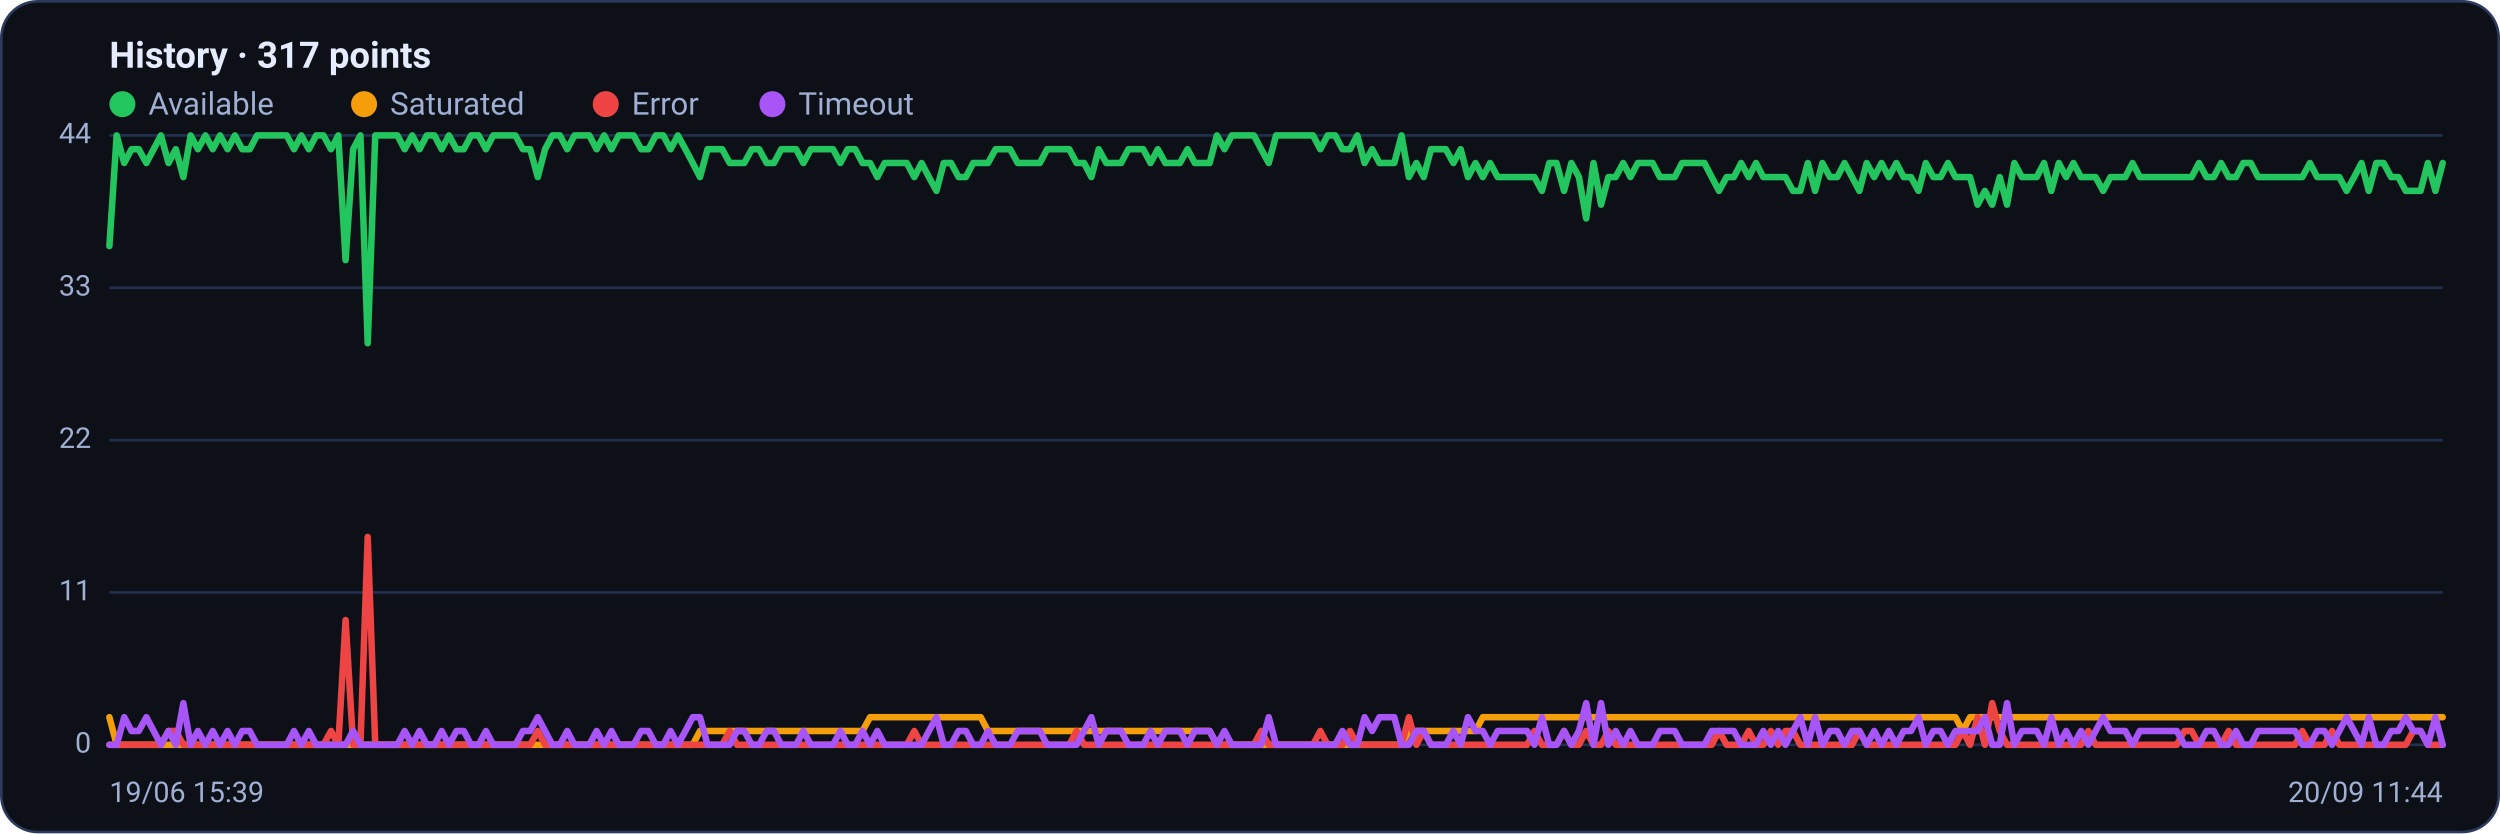
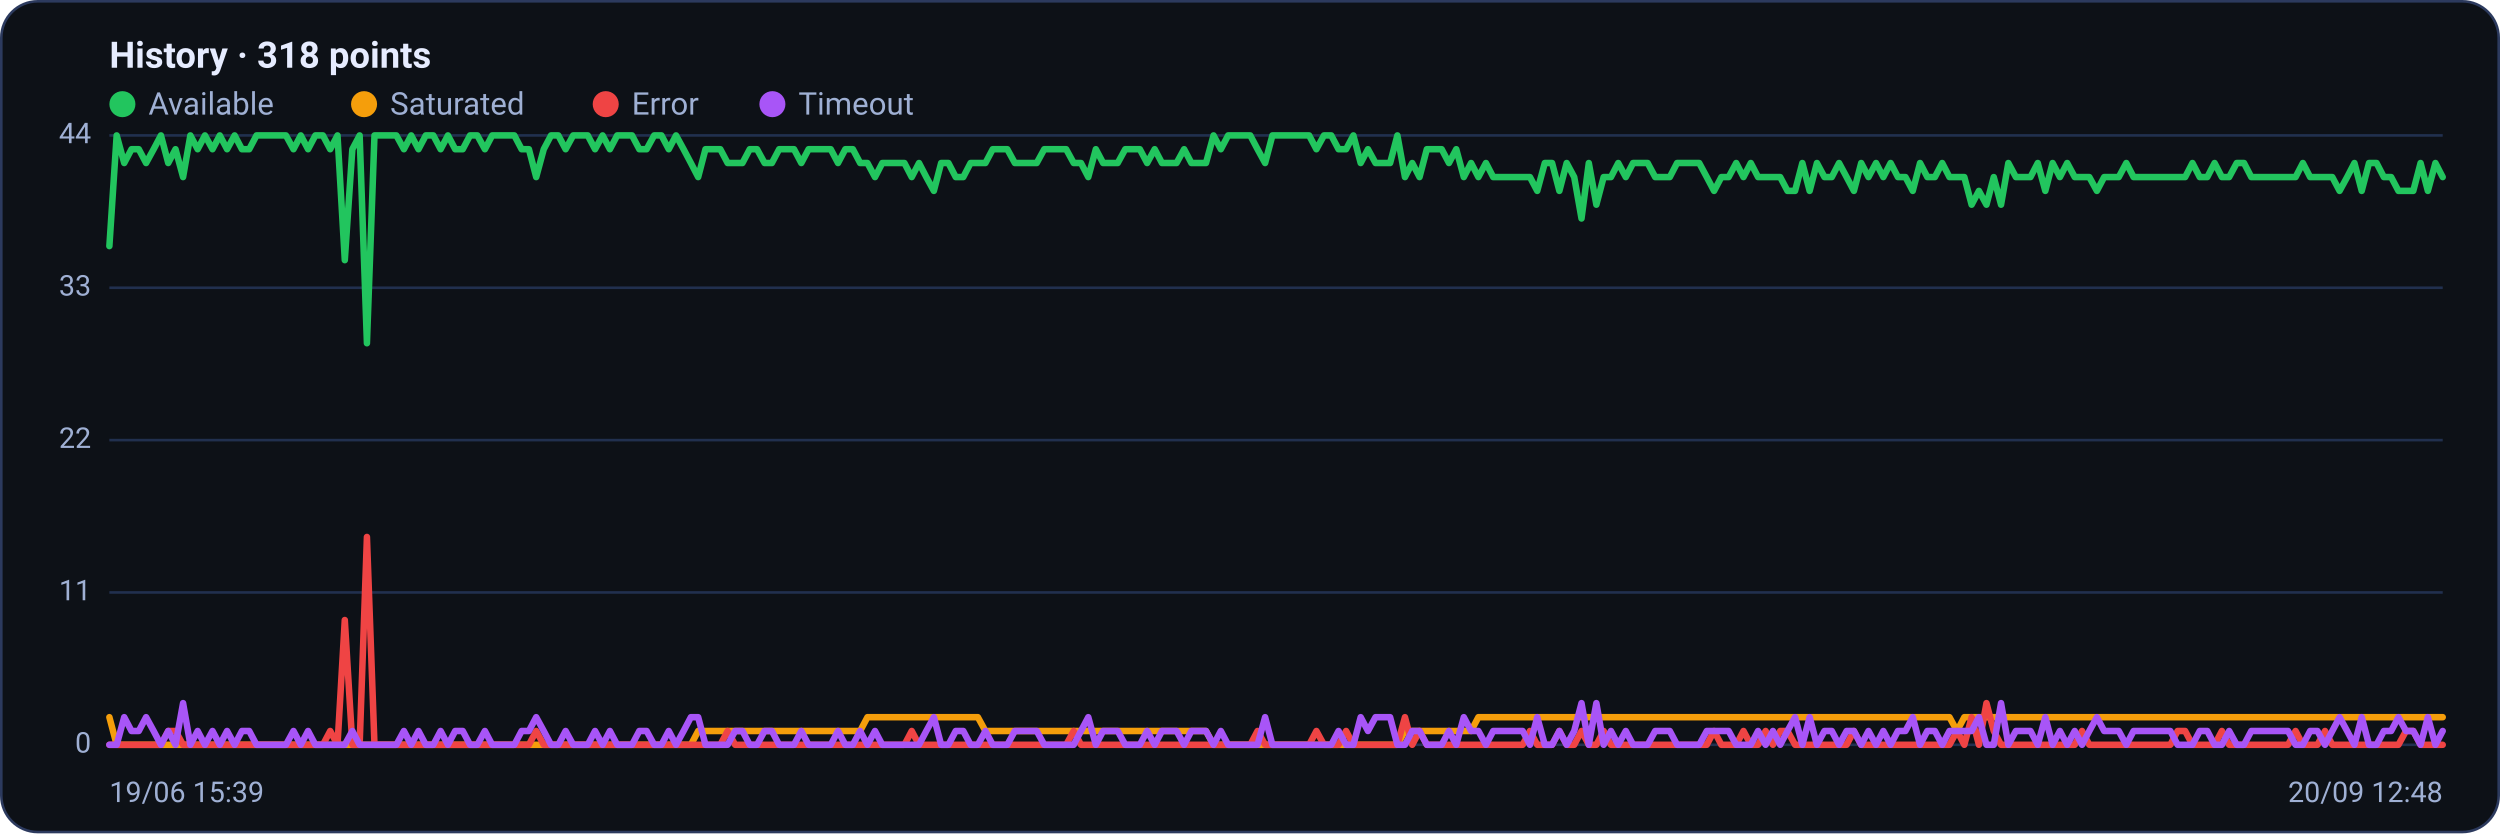
<svg xmlns="http://www.w3.org/2000/svg" viewBox="0 0 960 320" width="960" height="320" font-family="Segoe UI, system-ui, -apple-system, Roboto, Helvetica, Arial, sans-serif" role="img" aria-label="Availability history per region">
  <rect x="0.5" y="0.5" width="959" height="319" rx="14" fill="#0d1117" stroke="#2c3a5e" />
-   <text x="42" y="26" font-size="14" font-weight="600" fill="#e6ecff">History · 317 points</text>
+   <text x="42" y="26" font-size="14" font-weight="600" fill="#e6ecff">History · 318 points</text>
  <circle cx="47" cy="40" r="5" fill="#22c55e" />
  <text x="57" y="44" font-size="12" fill="#9fb0d4">Available</text>
  <circle cx="139.8" cy="40" r="5" fill="#f59e0b" />
  <text x="149.8" y="44" font-size="12" fill="#9fb0d4">Saturated</text>
  <circle cx="232.6" cy="40" r="5" fill="#ef4444" />
  <text x="242.6" y="44" font-size="12" fill="#9fb0d4">Error</text>
  <circle cx="296.6" cy="40" r="5" fill="#a855f7" />
  <text x="306.6" y="44" font-size="12" fill="#9fb0d4">Timeout</text>
  <line x1="42" y1="286.0" x2="938" y2="286.0" stroke="#21304f" stroke-width="1" />
  <text x="35" y="289.0" text-anchor="end" font-size="11" fill="#9fb0d4">0</text>
  <line x1="42" y1="227.5" x2="938" y2="227.5" stroke="#21304f" stroke-width="1" />
  <text x="35" y="230.5" text-anchor="end" font-size="11" fill="#9fb0d4">11</text>
  <line x1="42" y1="169.0" x2="938" y2="169.0" stroke="#21304f" stroke-width="1" />
  <text x="35" y="172.0" text-anchor="end" font-size="11" fill="#9fb0d4">22</text>
  <line x1="42" y1="110.5" x2="938" y2="110.5" stroke="#21304f" stroke-width="1" />
  <text x="35" y="113.5" text-anchor="end" font-size="11" fill="#9fb0d4">33</text>
  <line x1="42" y1="52.0" x2="938" y2="52.0" stroke="#21304f" stroke-width="1" />
  <text x="35" y="55.0" text-anchor="end" font-size="11" fill="#9fb0d4">44</text>
-   <polyline fill="none" stroke="#22c55e" stroke-width="2.5" stroke-linejoin="round" stroke-linecap="round" points="42.0,94.5 44.8,52.0 47.7,62.6 50.5,57.3 53.3,57.3 56.2,62.6 59.0,57.3 61.8,52.0 64.7,62.6 67.5,57.3 70.4,68.0 73.2,52.0 76.0,57.3 78.9,52.0 81.7,57.3 84.5,52.0 87.4,57.3 90.2,52.0 93.0,57.3 95.9,57.3 98.7,52.0 101.5,52.0 104.4,52.0 107.2,52.0 110.1,52.0 112.9,57.3 115.7,52.0 118.6,57.3 121.4,52.0 124.2,52.0 127.1,57.3 129.9,52.0 132.7,99.9 135.6,57.3 138.4,52.0 141.2,131.8 144.1,52.0 146.9,52.0 149.7,52.0 152.6,52.0 155.4,57.3 158.3,52.0 161.1,57.3 163.9,52.0 166.8,52.0 169.6,57.3 172.4,52.0 175.3,57.3 178.1,57.3 180.9,52.0 183.8,52.0 186.6,57.3 189.4,52.0 192.3,52.0 195.1,52.0 197.9,52.0 200.8,57.3 203.6,57.3 206.5,68.0 209.3,57.3 212.1,52.0 215.0,52.0 217.8,57.3 220.6,52.0 223.5,52.0 226.3,52.0 229.1,57.3 232.0,52.0 234.8,57.3 237.6,52.0 240.5,52.0 243.3,52.0 246.2,57.3 249.0,57.3 251.8,52.0 254.7,52.0 257.5,57.3 260.3,52.0 263.2,57.3 266.0,62.6 268.8,68.0 271.7,57.3 274.5,57.3 277.3,57.3 280.2,62.6 283.0,62.6 285.8,62.6 288.7,57.3 291.5,57.3 294.4,62.6 297.2,62.6 300.0,57.3 302.9,57.3 305.7,57.3 308.5,62.6 311.4,57.3 314.2,57.3 317.0,57.3 319.9,57.3 322.7,62.6 325.5,57.3 328.4,57.3 331.2,62.6 334.1,62.6 336.9,68.0 339.7,62.6 342.6,62.6 345.4,62.6 348.2,62.6 351.1,68.0 353.9,62.6 356.7,68.0 359.6,73.3 362.4,62.6 365.2,62.6 368.1,68.0 370.9,68.0 373.7,62.6 376.6,62.6 379.4,62.6 382.3,57.3 385.1,57.3 387.9,57.3 390.8,62.6 393.6,62.6 396.4,62.6 399.3,62.6 402.1,57.3 404.9,57.3 407.8,57.3 410.6,57.3 413.4,62.6 416.3,62.6 419.1,68.0 421.9,57.3 424.8,62.6 427.6,62.6 430.5,62.6 433.3,57.3 436.1,57.3 439.0,57.3 441.8,62.6 444.6,57.3 447.5,62.6 450.3,62.6 453.1,62.6 456.0,57.3 458.8,62.6 461.6,62.6 464.5,62.6 467.3,52.0 470.2,57.3 473.0,52.0 475.8,52.0 478.7,52.0 481.5,52.0 484.3,57.3 487.2,62.6 490.0,52.0 492.8,52.0 495.7,52.0 498.5,52.0 501.3,52.0 504.2,52.0 507.0,57.3 509.8,52.0 512.7,52.0 515.5,57.3 518.4,57.3 521.2,52.0 524.0,62.6 526.9,57.3 529.7,62.6 532.5,62.6 535.4,62.6 538.2,52.0 541.0,68.0 543.9,62.6 546.7,68.0 549.5,57.3 552.4,57.3 555.2,57.3 558.1,62.6 560.9,57.3 563.7,68.0 566.6,62.6 569.4,68.0 572.2,62.6 575.1,68.0 577.9,68.0 580.7,68.0 583.6,68.0 586.4,68.0 589.2,68.0 592.1,73.3 594.9,62.6 597.7,62.6 600.6,73.3 603.4,62.6 606.3,68.0 609.1,83.9 611.9,62.6 614.8,78.6 617.6,68.0 620.4,68.0 623.3,62.6 626.1,68.0 628.9,62.6 631.8,62.6 634.6,62.6 637.4,68.0 640.3,68.0 643.1,68.0 645.9,62.6 648.8,62.6 651.6,62.6 654.5,62.6 657.3,68.0 660.1,73.3 663.0,68.0 665.8,68.0 668.6,62.6 671.5,68.0 674.3,62.6 677.1,68.0 680.0,68.0 682.8,68.0 685.6,68.0 688.5,73.3 691.3,73.3 694.2,62.6 697.0,73.3 699.8,62.6 702.7,68.0 705.5,68.0 708.3,62.6 711.2,68.0 714.0,73.3 716.8,62.6 719.7,68.0 722.5,62.6 725.3,68.0 728.2,62.6 731.0,68.0 733.8,68.0 736.7,73.3 739.5,62.6 742.4,68.0 745.2,68.0 748.0,62.6 750.9,68.0 753.7,68.0 756.5,68.0 759.4,78.6 762.2,73.3 765.0,78.6 767.9,68.0 770.7,78.6 773.5,62.6 776.4,68.0 779.2,68.0 782.1,68.0 784.9,62.6 787.7,73.3 790.6,62.6 793.4,68.0 796.2,62.6 799.1,68.0 801.9,68.0 804.7,68.0 807.6,73.3 810.4,68.0 813.2,68.0 816.1,68.0 818.9,62.6 821.7,68.0 824.6,68.0 827.4,68.0 830.3,68.0 833.1,68.0 835.9,68.0 838.8,68.0 841.6,68.0 844.4,62.6 847.3,68.0 850.1,68.0 852.9,62.6 855.8,68.0 858.6,68.0 861.4,62.6 864.3,62.6 867.1,68.0 869.9,68.0 872.8,68.0 875.6,68.0 878.5,68.0 881.3,68.0 884.1,68.0 887.0,62.6 889.8,68.0 892.6,68.0 895.5,68.0 898.3,68.0 901.1,73.3 904.0,68.0 906.8,62.6 909.6,73.3 912.5,62.6 915.3,62.6 918.2,68.0 921.0,68.0 923.8,73.3 926.7,73.3 929.5,73.3 932.3,62.6 935.2,73.3 938.0,62.6" />
-   <polyline fill="none" stroke="#f59e0b" stroke-width="2.5" stroke-linejoin="round" stroke-linecap="round" points="42.0,275.4 44.8,286.0 47.7,286.0 50.5,286.0 53.3,286.0 56.2,286.0 59.0,286.0 61.8,286.0 64.7,286.0 67.5,286.0 70.4,286.0 73.2,286.0 76.0,286.0 78.9,286.0 81.7,286.0 84.5,286.0 87.4,286.0 90.2,286.0 93.0,286.0 95.9,286.0 98.7,286.0 101.5,286.0 104.4,286.0 107.2,286.0 110.1,286.0 112.9,286.0 115.7,286.0 118.6,286.0 121.4,286.0 124.2,286.0 127.1,286.0 129.9,286.0 132.7,286.0 135.6,286.0 138.4,286.0 141.2,286.0 144.1,286.0 146.9,286.0 149.7,286.0 152.6,286.0 155.4,286.0 158.3,286.0 161.1,286.0 163.9,286.0 166.8,286.0 169.6,286.0 172.4,286.0 175.3,286.0 178.1,286.0 180.9,286.0 183.8,286.0 186.6,286.0 189.4,286.0 192.3,286.0 195.1,286.0 197.9,286.0 200.8,286.0 203.6,286.0 206.5,286.0 209.3,286.0 212.1,286.0 215.0,286.0 217.8,286.0 220.6,286.0 223.5,286.0 226.3,286.0 229.1,286.0 232.0,286.0 234.8,286.0 237.6,286.0 240.5,286.0 243.3,286.0 246.2,286.0 249.0,286.0 251.8,286.0 254.7,286.0 257.5,286.0 260.3,286.0 263.2,286.0 266.0,286.0 268.8,280.7 271.7,280.7 274.5,280.7 277.3,280.7 280.2,280.7 283.0,280.7 285.8,280.7 288.7,280.7 291.5,280.7 294.4,280.7 297.2,280.7 300.0,280.7 302.9,280.7 305.7,280.7 308.5,280.7 311.4,280.7 314.2,280.7 317.0,280.7 319.9,280.7 322.7,280.7 325.5,280.7 328.4,280.7 331.2,280.7 334.1,275.4 336.9,275.4 339.7,275.4 342.6,275.4 345.4,275.4 348.2,275.4 351.1,275.4 353.9,275.4 356.7,275.4 359.6,275.4 362.4,275.4 365.2,275.4 368.1,275.4 370.9,275.4 373.7,275.4 376.6,275.4 379.4,280.7 382.3,280.7 385.1,280.7 387.9,280.7 390.8,280.7 393.6,280.7 396.4,280.7 399.3,280.7 402.1,280.7 404.9,280.7 407.8,280.7 410.6,280.7 413.4,280.7 416.3,280.7 419.1,280.7 421.9,280.7 424.8,280.7 427.6,280.7 430.5,280.7 433.3,280.7 436.1,280.7 439.0,280.7 441.8,280.7 444.6,280.7 447.5,280.7 450.3,280.7 453.1,280.7 456.0,280.7 458.8,280.7 461.6,280.7 464.5,280.7 467.3,286.0 470.2,286.0 473.0,286.0 475.8,286.0 478.7,286.0 481.5,286.0 484.3,286.0 487.2,286.0 490.0,286.0 492.8,286.0 495.7,286.0 498.5,286.0 501.3,286.0 504.2,286.0 507.0,286.0 509.8,286.0 512.7,286.0 515.5,286.0 518.4,286.0 521.2,286.0 524.0,286.0 526.9,286.0 529.7,286.0 532.5,286.0 535.4,286.0 538.2,286.0 541.0,280.7 543.9,280.7 546.7,280.7 549.5,280.7 552.4,280.7 555.2,280.7 558.1,280.7 560.9,280.7 563.7,280.7 566.6,280.7 569.4,275.4 572.2,275.4 575.1,275.4 577.9,275.4 580.7,275.4 583.6,275.4 586.4,275.4 589.2,275.4 592.1,275.4 594.9,275.4 597.7,275.4 600.6,275.4 603.4,275.4 606.3,275.4 609.1,275.4 611.9,275.4 614.8,275.4 617.6,275.4 620.4,275.4 623.3,275.4 626.1,275.4 628.9,275.4 631.8,275.4 634.6,275.4 637.4,275.4 640.3,275.4 643.1,275.4 645.9,275.4 648.8,275.4 651.6,275.4 654.5,275.4 657.3,275.4 660.1,275.4 663.0,275.4 665.8,275.4 668.6,275.4 671.5,275.4 674.3,275.4 677.1,275.4 680.0,275.4 682.8,275.4 685.6,275.4 688.5,275.4 691.3,275.4 694.2,275.4 697.0,275.4 699.8,275.4 702.7,275.4 705.5,275.4 708.3,275.4 711.2,275.4 714.0,275.4 716.8,275.4 719.7,275.4 722.5,275.4 725.3,275.4 728.2,275.4 731.0,275.4 733.8,275.4 736.7,275.4 739.5,275.4 742.4,275.4 745.2,275.4 748.0,275.4 750.9,275.4 753.7,280.7 756.5,275.4 759.4,275.4 762.2,275.4 765.0,275.4 767.9,275.4 770.7,275.4 773.5,275.4 776.4,275.4 779.2,275.4 782.1,275.4 784.9,275.4 787.7,275.4 790.6,275.4 793.4,275.4 796.2,275.4 799.1,275.4 801.9,275.4 804.7,275.4 807.6,275.4 810.4,275.4 813.2,275.4 816.1,275.4 818.9,275.4 821.7,275.4 824.6,275.4 827.4,275.4 830.3,275.4 833.1,275.4 835.9,275.4 838.8,275.4 841.6,275.4 844.4,275.4 847.3,275.4 850.1,275.4 852.9,275.4 855.8,275.4 858.6,275.4 861.4,275.4 864.3,275.4 867.1,275.4 869.9,275.4 872.8,275.4 875.6,275.4 878.5,275.4 881.3,275.4 884.1,275.4 887.0,275.4 889.8,275.4 892.6,275.4 895.5,275.4 898.3,275.4 901.1,275.4 904.0,275.4 906.8,275.4 909.6,275.4 912.5,275.4 915.3,275.4 918.2,275.4 921.0,275.4 923.8,275.4 926.7,275.4 929.5,275.4 932.3,275.4 935.2,275.4 938.0,275.4" />
-   <polyline fill="none" stroke="#ef4444" stroke-width="2.5" stroke-linejoin="round" stroke-linecap="round" points="42.0,286.0 44.8,286.0 47.7,286.0 50.5,286.0 53.3,286.0 56.2,286.0 59.0,286.0 61.8,286.0 64.7,280.7 67.5,280.7 70.4,286.0 73.2,286.0 76.0,286.0 78.9,286.0 81.7,286.0 84.5,286.0 87.4,286.0 90.2,286.0 93.0,286.0 95.9,286.0 98.7,286.0 101.5,286.0 104.4,286.0 107.2,286.0 110.1,286.0 112.9,286.0 115.7,286.0 118.6,286.0 121.4,286.0 124.2,286.0 127.1,280.7 129.9,286.0 132.7,238.1 135.6,286.0 138.4,286.0 141.2,206.2 144.1,286.0 146.9,286.0 149.7,286.0 152.6,286.0 155.4,286.0 158.3,286.0 161.1,286.0 163.9,286.0 166.8,286.0 169.6,286.0 172.4,286.0 175.3,286.0 178.1,286.0 180.9,286.0 183.8,286.0 186.6,286.0 189.4,286.0 192.3,286.0 195.1,286.0 197.9,286.0 200.8,286.0 203.6,286.0 206.5,280.7 209.3,286.0 212.1,286.0 215.0,286.0 217.8,286.0 220.6,286.0 223.5,286.0 226.3,286.0 229.1,286.0 232.0,286.0 234.8,286.0 237.6,286.0 240.5,286.0 243.3,286.0 246.2,286.0 249.0,286.0 251.8,286.0 254.7,286.0 257.5,286.0 260.3,286.0 263.2,286.0 266.0,286.0 268.8,286.0 271.7,286.0 274.5,286.0 277.3,286.0 280.2,280.7 283.0,286.0 285.8,286.0 288.7,286.0 291.5,286.0 294.4,286.0 297.2,286.0 300.0,286.0 302.9,286.0 305.7,286.0 308.5,286.0 311.4,286.0 314.2,286.0 317.0,286.0 319.9,286.0 322.7,286.0 325.5,286.0 328.4,286.0 331.2,286.0 334.1,286.0 336.9,286.0 339.7,286.0 342.6,286.0 345.4,286.0 348.2,286.0 351.1,280.7 353.9,286.0 356.7,286.0 359.6,286.0 362.4,286.0 365.2,286.0 368.1,286.0 370.9,286.0 373.7,286.0 376.6,286.0 379.4,286.0 382.3,286.0 385.1,286.0 387.9,286.0 390.8,286.0 393.6,286.0 396.4,286.0 399.3,286.0 402.1,286.0 404.9,286.0 407.8,286.0 410.6,286.0 413.4,280.7 416.3,286.0 419.1,286.0 421.9,286.0 424.8,286.0 427.6,286.0 430.5,286.0 433.3,286.0 436.1,286.0 439.0,286.0 441.8,286.0 444.6,286.0 447.5,286.0 450.3,286.0 453.1,286.0 456.0,286.0 458.8,286.0 461.6,286.0 464.5,286.0 467.3,286.0 470.2,286.0 473.0,286.0 475.8,286.0 478.7,286.0 481.5,286.0 484.3,280.7 487.2,286.0 490.0,286.0 492.8,286.0 495.7,286.0 498.5,286.0 501.3,286.0 504.2,286.0 507.0,280.7 509.8,286.0 512.7,286.0 515.5,286.0 518.4,280.7 521.2,286.0 524.0,286.0 526.9,286.0 529.7,286.0 532.5,286.0 535.4,286.0 538.2,286.0 541.0,275.4 543.9,286.0 546.7,280.7 549.5,286.0 552.4,286.0 555.2,286.0 558.1,286.0 560.9,286.0 563.7,286.0 566.6,286.0 569.4,286.0 572.2,286.0 575.1,286.0 577.9,286.0 580.7,286.0 583.6,286.0 586.4,286.0 589.2,280.7 592.1,286.0 594.9,286.0 597.7,286.0 600.6,280.7 603.4,286.0 606.3,286.0 609.1,280.7 611.9,286.0 614.8,286.0 617.6,280.7 620.4,286.0 623.3,286.0 626.1,286.0 628.9,286.0 631.8,286.0 634.6,286.0 637.4,286.0 640.3,286.0 643.1,286.0 645.9,286.0 648.8,286.0 651.6,286.0 654.5,286.0 657.3,286.0 660.1,280.7 663.0,286.0 665.8,286.0 668.6,286.0 671.5,280.7 674.3,286.0 677.1,286.0 680.0,280.7 682.8,286.0 685.6,280.7 688.5,280.7 691.3,286.0 694.2,286.0 697.0,286.0 699.8,286.0 702.7,286.0 705.5,286.0 708.3,286.0 711.2,286.0 714.0,280.7 716.8,286.0 719.7,286.0 722.5,286.0 725.3,286.0 728.2,286.0 731.0,286.0 733.8,286.0 736.7,286.0 739.5,286.0 742.4,286.0 745.2,286.0 748.0,286.0 750.9,286.0 753.7,280.7 756.5,286.0 759.4,275.4 762.2,286.0 765.0,270.0 767.9,280.7 770.7,286.0 773.5,286.0 776.4,286.0 779.2,286.0 782.1,286.0 784.9,286.0 787.7,286.0 790.6,286.0 793.4,286.0 796.2,286.0 799.1,286.0 801.9,280.7 804.7,286.0 807.6,286.0 810.4,286.0 813.2,286.0 816.1,286.0 818.9,286.0 821.7,286.0 824.6,286.0 827.4,286.0 830.3,286.0 833.1,286.0 835.9,286.0 838.8,280.7 841.6,280.7 844.4,286.0 847.3,286.0 850.1,286.0 852.9,286.0 855.8,280.7 858.6,286.0 861.4,286.0 864.3,286.0 867.1,286.0 869.9,286.0 872.8,286.0 875.6,286.0 878.5,286.0 881.3,286.0 884.1,280.7 887.0,286.0 889.8,286.0 892.6,286.0 895.5,280.7 898.3,286.0 901.1,286.0 904.0,286.0 906.8,286.0 909.6,286.0 912.5,286.0 915.3,286.0 918.2,286.0 921.0,286.0 923.8,286.0 926.7,280.7 929.5,280.7 932.3,286.0 935.2,286.0 938.0,286.0" />
-   <polyline fill="none" stroke="#a855f7" stroke-width="2.5" stroke-linejoin="round" stroke-linecap="round" points="42.0,286.0 44.8,286.0 47.7,275.4 50.5,280.7 53.3,280.7 56.2,275.4 59.0,280.7 61.8,286.0 64.7,280.7 67.5,286.0 70.4,270.0 73.2,286.0 76.0,280.7 78.9,286.0 81.7,280.7 84.5,286.0 87.4,280.7 90.2,286.0 93.0,280.7 95.9,280.7 98.7,286.0 101.5,286.0 104.4,286.0 107.2,286.0 110.1,286.0 112.9,280.7 115.7,286.0 118.6,280.7 121.4,286.0 124.2,286.0 127.1,286.0 129.9,286.0 132.7,286.0 135.6,280.7 138.4,286.0 141.2,286.0 144.1,286.0 146.9,286.0 149.7,286.0 152.6,286.0 155.4,280.7 158.3,286.0 161.1,280.7 163.9,286.0 166.8,286.0 169.6,280.7 172.4,286.0 175.3,280.7 178.1,280.7 180.9,286.0 183.8,286.0 186.6,280.7 189.4,286.0 192.3,286.0 195.1,286.0 197.9,286.0 200.8,280.7 203.6,280.7 206.5,275.4 209.3,280.7 212.1,286.0 215.0,286.0 217.8,280.7 220.6,286.0 223.5,286.0 226.3,286.0 229.1,280.7 232.0,286.0 234.8,280.7 237.6,286.0 240.5,286.0 243.3,286.0 246.2,280.7 249.0,280.7 251.8,286.0 254.7,286.0 257.5,280.7 260.3,286.0 263.2,280.7 266.0,275.4 268.8,275.4 271.7,286.0 274.5,286.0 277.3,286.0 280.2,286.0 283.0,280.7 285.8,280.7 288.7,286.0 291.5,286.0 294.4,280.7 297.2,280.7 300.0,286.0 302.9,286.0 305.7,286.0 308.5,280.7 311.4,286.0 314.2,286.0 317.0,286.0 319.9,286.0 322.7,280.7 325.5,286.0 328.4,286.0 331.2,280.7 334.1,286.0 336.9,280.7 339.7,286.0 342.6,286.0 345.4,286.0 348.2,286.0 351.1,286.0 353.9,286.0 356.7,280.7 359.6,275.4 362.4,286.0 365.2,286.0 368.1,280.7 370.9,280.7 373.7,286.0 376.6,286.0 379.4,280.7 382.3,286.0 385.1,286.0 387.9,286.0 390.8,280.7 393.6,280.7 396.4,280.7 399.3,280.7 402.1,286.0 404.9,286.0 407.8,286.0 410.6,286.0 413.4,286.0 416.3,280.7 419.1,275.4 421.9,286.0 424.8,280.7 427.6,280.7 430.5,280.7 433.3,286.0 436.1,286.0 439.0,286.0 441.8,280.7 444.6,286.0 447.5,280.7 450.3,280.7 453.1,280.7 456.0,286.0 458.8,280.7 461.6,280.7 464.5,280.7 467.3,286.0 470.2,280.7 473.0,286.0 475.8,286.0 478.7,286.0 481.5,286.0 484.3,286.0 487.2,275.4 490.0,286.0 492.8,286.0 495.7,286.0 498.5,286.0 501.3,286.0 504.2,286.0 507.0,286.0 509.8,286.0 512.7,286.0 515.5,280.7 518.4,286.0 521.2,286.0 524.0,275.4 526.9,280.7 529.7,275.4 532.5,275.4 535.4,275.4 538.2,286.0 541.0,286.0 543.9,280.7 546.7,280.7 549.5,286.0 552.4,286.0 555.2,286.0 558.1,280.7 560.9,286.0 563.7,275.4 566.6,280.7 569.4,280.7 572.2,286.0 575.1,280.7 577.9,280.7 580.7,280.7 583.6,280.7 586.4,280.7 589.2,286.0 592.1,275.4 594.9,286.0 597.7,286.0 600.6,280.7 603.4,286.0 606.3,280.7 609.1,270.0 611.9,286.0 614.8,270.0 617.6,286.0 620.4,280.7 623.3,286.0 626.1,280.7 628.9,286.0 631.8,286.0 634.6,286.0 637.4,280.7 640.3,280.7 643.1,280.7 645.9,286.0 648.8,286.0 651.6,286.0 654.5,286.0 657.3,280.7 660.1,280.7 663.0,280.7 665.8,280.7 668.6,286.0 671.5,286.0 674.3,286.0 677.1,280.7 680.0,286.0 682.8,280.7 685.6,286.0 688.5,280.7 691.3,275.4 694.2,286.0 697.0,275.4 699.8,286.0 702.7,280.7 705.5,280.7 708.3,286.0 711.2,280.7 714.0,280.7 716.8,286.0 719.7,280.7 722.5,286.0 725.3,280.7 728.2,286.0 731.0,280.7 733.8,280.7 736.7,275.4 739.5,286.0 742.4,280.7 745.2,280.7 748.0,286.0 750.9,280.7 753.7,280.7 756.5,280.7 759.4,280.7 762.2,275.4 765.0,286.0 767.9,286.0 770.7,270.0 773.5,286.0 776.4,280.7 779.2,280.7 782.1,280.7 784.9,286.0 787.7,275.4 790.6,286.0 793.4,280.7 796.2,286.0 799.1,280.7 801.9,286.0 804.7,280.7 807.6,275.4 810.4,280.7 813.2,280.7 816.1,280.7 818.9,286.0 821.7,280.7 824.6,280.7 827.4,280.7 830.3,280.7 833.1,280.7 835.9,280.7 838.8,286.0 841.6,286.0 844.4,286.0 847.3,280.7 850.1,280.7 852.9,286.0 855.8,286.0 858.6,280.7 861.4,286.0 864.3,286.0 867.1,280.7 869.9,280.7 872.8,280.7 875.6,280.7 878.5,280.7 881.3,280.7 884.1,286.0 887.0,286.0 889.8,280.7 892.6,280.7 895.5,286.0 898.3,280.7 901.1,275.4 904.0,280.7 906.8,286.0 909.6,275.4 912.5,286.0 915.3,286.0 918.2,280.7 921.0,280.7 923.8,275.4 926.7,280.7 929.5,280.7 932.3,286.0 935.2,275.4 938.0,286.0" />
+   <polyline fill="none" stroke="#22c55e" stroke-width="2.5" stroke-linejoin="round" stroke-linecap="round" points="42.0,94.5 44.8,52.0 47.7,62.6 50.5,57.3 53.3,57.3 56.1,62.6 59.0,57.3 61.8,52.0 64.6,62.6 67.4,57.3 70.3,68.0 73.1,52.0 75.9,57.3 78.7,52.0 81.6,57.3 84.4,52.0 87.2,57.3 90.1,52.0 92.9,57.3 95.7,57.3 98.5,52.0 101.4,52.0 104.2,52.0 107.0,52.0 109.8,52.0 112.7,57.3 115.5,52.0 118.3,57.3 121.1,52.0 124.0,52.0 126.8,57.3 129.6,52.0 132.4,99.9 135.3,57.3 138.1,52.0 140.9,131.8 143.8,52.0 146.6,52.0 149.4,52.0 152.2,52.0 155.1,57.3 157.9,52.0 160.7,57.3 163.5,52.0 166.4,52.0 169.2,57.3 172.0,52.0 174.8,57.3 177.7,57.3 180.5,52.0 183.3,52.0 186.2,57.3 189.0,52.0 191.8,52.0 194.6,52.0 197.5,52.0 200.3,57.3 203.1,57.3 205.9,68.0 208.8,57.3 211.6,52.0 214.4,52.0 217.2,57.3 220.1,52.0 222.9,52.0 225.7,52.0 228.5,57.3 231.4,52.0 234.2,57.3 237.0,52.0 239.9,52.0 242.7,52.0 245.5,57.3 248.3,57.3 251.2,52.0 254.0,52.0 256.8,57.3 259.6,52.0 262.5,57.3 265.3,62.6 268.1,68.0 270.9,57.3 273.8,57.3 276.6,57.3 279.4,62.6 282.3,62.6 285.1,62.6 287.9,57.3 290.7,57.3 293.6,62.6 296.4,62.6 299.2,57.3 302.0,57.3 304.9,57.3 307.7,62.6 310.5,57.3 313.3,57.3 316.2,57.3 319.0,57.3 321.8,62.6 324.6,57.3 327.5,57.3 330.3,62.6 333.1,62.6 336.0,68.0 338.8,62.6 341.6,62.6 344.4,62.6 347.3,62.6 350.1,68.0 352.9,62.6 355.7,68.0 358.6,73.3 361.4,62.6 364.2,62.6 367.0,68.0 369.9,68.0 372.7,62.6 375.5,62.6 378.4,62.6 381.2,57.3 384.0,57.3 386.8,57.3 389.7,62.6 392.5,62.6 395.3,62.6 398.1,62.6 401.0,57.3 403.8,57.3 406.6,57.3 409.4,57.3 412.3,62.6 415.1,62.6 417.9,68.0 420.8,57.3 423.6,62.6 426.4,62.6 429.2,62.6 432.1,57.3 434.9,57.3 437.7,57.3 440.5,62.6 443.4,57.3 446.2,62.6 449.0,62.6 451.8,62.6 454.7,57.3 457.5,62.6 460.3,62.6 463.1,62.6 466.0,52.0 468.8,57.3 471.6,52.0 474.5,52.0 477.3,52.0 480.1,52.0 482.9,57.3 485.8,62.6 488.6,52.0 491.4,52.0 494.2,52.0 497.1,52.0 499.9,52.0 502.7,52.0 505.5,57.3 508.4,52.0 511.2,52.0 514.0,57.3 516.9,57.3 519.7,52.0 522.5,62.6 525.3,57.3 528.2,62.6 531.0,62.6 533.8,62.6 536.6,52.0 539.5,68.0 542.3,62.6 545.1,68.0 547.9,57.3 550.8,57.3 553.6,57.3 556.4,62.6 559.2,57.3 562.1,68.0 564.9,62.6 567.7,68.0 570.6,62.6 573.4,68.0 576.2,68.0 579.0,68.0 581.9,68.0 584.7,68.0 587.5,68.0 590.3,73.3 593.2,62.6 596.0,62.6 598.8,73.3 601.6,62.6 604.5,68.0 607.3,83.9 610.1,62.6 613.0,78.6 615.8,68.0 618.6,68.0 621.4,62.6 624.3,68.0 627.1,62.6 629.9,62.6 632.7,62.6 635.6,68.0 638.4,68.0 641.2,68.0 644.0,62.6 646.9,62.6 649.7,62.6 652.5,62.6 655.4,68.0 658.2,73.3 661.0,68.0 663.8,68.0 666.7,62.6 669.5,68.0 672.3,62.6 675.1,68.0 678.0,68.0 680.8,68.0 683.6,68.0 686.4,73.3 689.3,73.3 692.1,62.6 694.9,73.3 697.7,62.6 700.6,68.0 703.4,68.0 706.2,62.6 709.1,68.0 711.9,73.3 714.7,62.6 717.5,68.0 720.4,62.6 723.2,68.0 726.0,62.6 728.8,68.0 731.7,68.0 734.5,73.3 737.3,62.6 740.1,68.0 743.0,68.0 745.8,62.6 748.6,68.0 751.5,68.0 754.3,68.0 757.1,78.6 759.9,73.3 762.8,78.6 765.6,68.0 768.4,78.6 771.2,62.6 774.1,68.0 776.9,68.0 779.7,68.0 782.5,62.6 785.4,73.3 788.2,62.6 791.0,68.0 793.8,62.6 796.7,68.0 799.5,68.0 802.3,68.0 805.2,73.3 808.0,68.0 810.8,68.0 813.6,68.0 816.5,62.6 819.3,68.0 822.1,68.0 824.9,68.0 827.8,68.0 830.6,68.0 833.4,68.0 836.2,68.0 839.1,68.0 841.9,62.6 844.7,68.0 847.6,68.0 850.4,62.6 853.2,68.0 856.0,68.0 858.9,62.6 861.7,62.6 864.5,68.0 867.3,68.0 870.2,68.0 873.0,68.0 875.8,68.0 878.6,68.0 881.5,68.0 884.3,62.6 887.1,68.0 889.9,68.0 892.8,68.0 895.6,68.0 898.4,73.3 901.3,68.0 904.1,62.6 906.9,73.3 909.7,62.6 912.6,62.6 915.4,68.0 918.2,68.0 921.0,73.3 923.9,73.3 926.7,73.3 929.5,62.6 932.3,73.3 935.2,62.6 938.0,68.0" />
+   <polyline fill="none" stroke="#f59e0b" stroke-width="2.5" stroke-linejoin="round" stroke-linecap="round" points="42.0,275.4 44.8,286.0 47.7,286.0 50.5,286.0 53.3,286.0 56.1,286.0 59.0,286.0 61.8,286.0 64.6,286.0 67.4,286.0 70.3,286.0 73.1,286.0 75.9,286.0 78.7,286.0 81.6,286.0 84.4,286.0 87.2,286.0 90.1,286.0 92.9,286.0 95.7,286.0 98.5,286.0 101.4,286.0 104.2,286.0 107.0,286.0 109.8,286.0 112.7,286.0 115.5,286.0 118.3,286.0 121.1,286.0 124.0,286.0 126.8,286.0 129.6,286.0 132.4,286.0 135.3,286.0 138.1,286.0 140.9,286.0 143.8,286.0 146.6,286.0 149.4,286.0 152.2,286.0 155.1,286.0 157.9,286.0 160.7,286.0 163.5,286.0 166.4,286.0 169.2,286.0 172.0,286.0 174.8,286.0 177.7,286.0 180.5,286.0 183.3,286.0 186.2,286.0 189.0,286.0 191.8,286.0 194.6,286.0 197.5,286.0 200.3,286.0 203.1,286.0 205.9,286.0 208.8,286.0 211.6,286.0 214.4,286.0 217.2,286.0 220.1,286.0 222.9,286.0 225.7,286.0 228.5,286.0 231.4,286.0 234.2,286.0 237.0,286.0 239.9,286.0 242.7,286.0 245.5,286.0 248.3,286.0 251.2,286.0 254.0,286.0 256.8,286.0 259.6,286.0 262.5,286.0 265.3,286.0 268.1,280.7 270.9,280.7 273.8,280.7 276.6,280.7 279.4,280.7 282.3,280.7 285.1,280.7 287.9,280.7 290.7,280.7 293.6,280.7 296.4,280.7 299.2,280.7 302.0,280.7 304.9,280.7 307.7,280.7 310.5,280.7 313.3,280.7 316.2,280.7 319.0,280.7 321.8,280.7 324.6,280.7 327.5,280.7 330.3,280.7 333.1,275.4 336.0,275.4 338.8,275.4 341.6,275.4 344.4,275.4 347.3,275.4 350.1,275.4 352.9,275.4 355.7,275.4 358.6,275.4 361.4,275.4 364.2,275.4 367.0,275.4 369.9,275.4 372.7,275.4 375.5,275.4 378.4,280.7 381.2,280.7 384.0,280.7 386.8,280.7 389.7,280.7 392.5,280.7 395.3,280.7 398.1,280.7 401.0,280.7 403.8,280.7 406.6,280.7 409.4,280.7 412.3,280.7 415.1,280.7 417.9,280.7 420.8,280.7 423.6,280.7 426.4,280.7 429.2,280.7 432.1,280.7 434.9,280.7 437.7,280.7 440.5,280.7 443.4,280.7 446.2,280.7 449.0,280.7 451.8,280.7 454.7,280.7 457.5,280.7 460.3,280.7 463.1,280.7 466.0,286.0 468.8,286.0 471.6,286.0 474.5,286.0 477.3,286.0 480.1,286.0 482.9,286.0 485.8,286.0 488.6,286.0 491.4,286.0 494.2,286.0 497.1,286.0 499.9,286.0 502.7,286.0 505.5,286.0 508.4,286.0 511.2,286.0 514.0,286.0 516.9,286.0 519.7,286.0 522.5,286.0 525.3,286.0 528.2,286.0 531.0,286.0 533.8,286.0 536.6,286.0 539.5,280.7 542.3,280.7 545.1,280.7 547.9,280.7 550.8,280.7 553.6,280.7 556.4,280.7 559.2,280.7 562.1,280.7 564.9,280.7 567.7,275.4 570.6,275.4 573.4,275.4 576.2,275.4 579.0,275.4 581.9,275.4 584.7,275.4 587.5,275.4 590.3,275.4 593.2,275.4 596.0,275.4 598.8,275.4 601.6,275.4 604.5,275.4 607.3,275.4 610.1,275.4 613.0,275.4 615.8,275.4 618.6,275.4 621.4,275.4 624.3,275.4 627.1,275.4 629.9,275.4 632.7,275.4 635.6,275.4 638.4,275.4 641.2,275.4 644.0,275.4 646.9,275.4 649.7,275.4 652.5,275.4 655.4,275.4 658.2,275.4 661.0,275.4 663.8,275.4 666.7,275.4 669.5,275.4 672.3,275.4 675.1,275.4 678.0,275.4 680.8,275.4 683.6,275.4 686.4,275.4 689.3,275.4 692.1,275.4 694.9,275.4 697.7,275.4 700.6,275.4 703.4,275.4 706.2,275.4 709.1,275.4 711.9,275.4 714.7,275.4 717.5,275.4 720.4,275.4 723.2,275.4 726.0,275.4 728.8,275.4 731.7,275.4 734.5,275.4 737.3,275.4 740.1,275.4 743.0,275.4 745.8,275.4 748.6,275.4 751.5,280.7 754.3,275.4 757.1,275.4 759.9,275.4 762.8,275.4 765.6,275.4 768.4,275.4 771.2,275.4 774.1,275.4 776.9,275.4 779.7,275.4 782.5,275.4 785.4,275.4 788.2,275.4 791.0,275.4 793.8,275.4 796.7,275.4 799.5,275.4 802.3,275.4 805.2,275.4 808.0,275.4 810.8,275.4 813.6,275.4 816.5,275.4 819.3,275.4 822.1,275.4 824.9,275.4 827.8,275.4 830.6,275.4 833.4,275.4 836.2,275.4 839.1,275.4 841.9,275.4 844.7,275.4 847.6,275.4 850.4,275.4 853.2,275.4 856.0,275.4 858.9,275.4 861.7,275.4 864.5,275.4 867.3,275.4 870.2,275.4 873.0,275.4 875.8,275.4 878.6,275.4 881.5,275.4 884.3,275.4 887.1,275.4 889.9,275.4 892.8,275.4 895.6,275.4 898.4,275.4 901.3,275.4 904.1,275.4 906.9,275.4 909.7,275.4 912.6,275.4 915.4,275.4 918.2,275.4 921.0,275.4 923.9,275.4 926.7,275.4 929.5,275.4 932.3,275.4 935.2,275.4 938.0,275.4" />
+   <polyline fill="none" stroke="#ef4444" stroke-width="2.5" stroke-linejoin="round" stroke-linecap="round" points="42.0,286.0 44.8,286.0 47.7,286.0 50.5,286.0 53.3,286.0 56.1,286.0 59.0,286.0 61.8,286.0 64.6,280.7 67.4,280.7 70.3,286.0 73.1,286.0 75.9,286.0 78.7,286.0 81.6,286.0 84.4,286.0 87.2,286.0 90.1,286.0 92.9,286.0 95.7,286.0 98.5,286.0 101.4,286.0 104.2,286.0 107.0,286.0 109.8,286.0 112.7,286.0 115.5,286.0 118.3,286.0 121.1,286.0 124.0,286.0 126.8,280.7 129.6,286.0 132.4,238.1 135.3,286.0 138.1,286.0 140.9,206.2 143.8,286.0 146.6,286.0 149.4,286.0 152.2,286.0 155.1,286.0 157.9,286.0 160.7,286.0 163.5,286.0 166.4,286.0 169.2,286.0 172.0,286.0 174.8,286.0 177.7,286.0 180.5,286.0 183.3,286.0 186.2,286.0 189.0,286.0 191.8,286.0 194.6,286.0 197.5,286.0 200.3,286.0 203.1,286.0 205.9,280.7 208.8,286.0 211.6,286.0 214.4,286.0 217.2,286.0 220.1,286.0 222.9,286.0 225.7,286.0 228.5,286.0 231.4,286.0 234.2,286.0 237.0,286.0 239.9,286.0 242.7,286.0 245.5,286.0 248.3,286.0 251.2,286.0 254.0,286.0 256.8,286.0 259.6,286.0 262.5,286.0 265.3,286.0 268.1,286.0 270.9,286.0 273.8,286.0 276.6,286.0 279.4,280.7 282.3,286.0 285.1,286.0 287.9,286.0 290.7,286.0 293.6,286.0 296.4,286.0 299.2,286.0 302.0,286.0 304.9,286.0 307.7,286.0 310.5,286.0 313.3,286.0 316.2,286.0 319.0,286.0 321.8,286.0 324.6,286.0 327.5,286.0 330.3,286.0 333.1,286.0 336.0,286.0 338.8,286.0 341.6,286.0 344.4,286.0 347.3,286.0 350.1,280.7 352.9,286.0 355.7,286.0 358.6,286.0 361.4,286.0 364.2,286.0 367.0,286.0 369.9,286.0 372.7,286.0 375.5,286.0 378.4,286.0 381.2,286.0 384.0,286.0 386.8,286.0 389.7,286.0 392.5,286.0 395.3,286.0 398.1,286.0 401.0,286.0 403.8,286.0 406.6,286.0 409.4,286.0 412.3,280.7 415.1,286.0 417.9,286.0 420.8,286.0 423.6,286.0 426.4,286.0 429.2,286.0 432.1,286.0 434.9,286.0 437.7,286.0 440.5,286.0 443.4,286.0 446.2,286.0 449.0,286.0 451.8,286.0 454.7,286.0 457.5,286.0 460.3,286.0 463.1,286.0 466.0,286.0 468.8,286.0 471.6,286.0 474.5,286.0 477.3,286.0 480.1,286.0 482.9,280.7 485.8,286.0 488.6,286.0 491.4,286.0 494.2,286.0 497.1,286.0 499.9,286.0 502.7,286.0 505.5,280.7 508.4,286.0 511.2,286.0 514.0,286.0 516.9,280.7 519.7,286.0 522.5,286.0 525.3,286.0 528.2,286.0 531.0,286.0 533.8,286.0 536.6,286.0 539.5,275.4 542.3,286.0 545.1,280.7 547.9,286.0 550.8,286.0 553.6,286.0 556.4,286.0 559.2,286.0 562.1,286.0 564.9,286.0 567.7,286.0 570.6,286.0 573.4,286.0 576.2,286.0 579.0,286.0 581.9,286.0 584.7,286.0 587.5,280.7 590.3,286.0 593.2,286.0 596.0,286.0 598.8,280.7 601.6,286.0 604.5,286.0 607.3,280.7 610.1,286.0 613.0,286.0 615.8,280.7 618.6,286.0 621.4,286.0 624.3,286.0 627.1,286.0 629.9,286.0 632.7,286.0 635.6,286.0 638.4,286.0 641.2,286.0 644.0,286.0 646.9,286.0 649.7,286.0 652.5,286.0 655.4,286.0 658.2,280.7 661.0,286.0 663.8,286.0 666.7,286.0 669.5,280.7 672.3,286.0 675.1,286.0 678.0,280.7 680.8,286.0 683.6,280.7 686.4,280.7 689.3,286.0 692.1,286.0 694.9,286.0 697.7,286.0 700.6,286.0 703.4,286.0 706.2,286.0 709.1,286.0 711.9,280.7 714.7,286.0 717.5,286.0 720.4,286.0 723.2,286.0 726.0,286.0 728.8,286.0 731.7,286.0 734.5,286.0 737.3,286.0 740.1,286.0 743.0,286.0 745.8,286.0 748.6,286.0 751.5,280.7 754.3,286.0 757.1,275.4 759.9,286.0 762.8,270.0 765.6,280.7 768.4,286.0 771.2,286.0 774.1,286.0 776.9,286.0 779.7,286.0 782.5,286.0 785.4,286.0 788.2,286.0 791.0,286.0 793.8,286.0 796.7,286.0 799.5,280.7 802.3,286.0 805.2,286.0 808.0,286.0 810.8,286.0 813.6,286.0 816.5,286.0 819.3,286.0 822.1,286.0 824.9,286.0 827.8,286.0 830.6,286.0 833.4,286.0 836.2,280.7 839.1,280.7 841.9,286.0 844.7,286.0 847.6,286.0 850.4,286.0 853.2,280.7 856.0,286.0 858.9,286.0 861.7,286.0 864.5,286.0 867.3,286.0 870.2,286.0 873.0,286.0 875.8,286.0 878.6,286.0 881.5,280.7 884.3,286.0 887.1,286.0 889.9,286.0 892.8,280.7 895.6,286.0 898.4,286.0 901.3,286.0 904.1,286.0 906.9,286.0 909.7,286.0 912.6,286.0 915.4,286.0 918.2,286.0 921.0,286.0 923.9,280.7 926.7,280.7 929.5,286.0 932.3,286.0 935.2,286.0 938.0,286.0" />
+   <polyline fill="none" stroke="#a855f7" stroke-width="2.5" stroke-linejoin="round" stroke-linecap="round" points="42.0,286.0 44.8,286.0 47.7,275.4 50.5,280.7 53.3,280.7 56.1,275.4 59.0,280.7 61.8,286.0 64.6,280.7 67.4,286.0 70.3,270.0 73.1,286.0 75.9,280.7 78.7,286.0 81.6,280.7 84.4,286.0 87.2,280.7 90.1,286.0 92.9,280.7 95.7,280.7 98.5,286.0 101.4,286.0 104.2,286.0 107.0,286.0 109.8,286.0 112.7,280.7 115.5,286.0 118.3,280.7 121.1,286.0 124.0,286.0 126.8,286.0 129.6,286.0 132.4,286.0 135.3,280.7 138.1,286.0 140.9,286.0 143.8,286.0 146.6,286.0 149.4,286.0 152.2,286.0 155.1,280.7 157.9,286.0 160.7,280.7 163.5,286.0 166.4,286.0 169.2,280.7 172.0,286.0 174.8,280.7 177.7,280.7 180.5,286.0 183.3,286.0 186.2,280.7 189.0,286.0 191.8,286.0 194.6,286.0 197.5,286.0 200.3,280.7 203.1,280.7 205.9,275.4 208.8,280.7 211.6,286.0 214.4,286.0 217.2,280.7 220.1,286.0 222.9,286.0 225.7,286.0 228.5,280.7 231.4,286.0 234.2,280.7 237.0,286.0 239.9,286.0 242.7,286.0 245.5,280.7 248.3,280.7 251.2,286.0 254.0,286.0 256.8,280.7 259.6,286.0 262.5,280.7 265.3,275.4 268.1,275.4 270.9,286.0 273.8,286.0 276.6,286.0 279.4,286.0 282.3,280.7 285.1,280.7 287.9,286.0 290.7,286.0 293.6,280.7 296.4,280.7 299.2,286.0 302.0,286.0 304.9,286.0 307.7,280.7 310.5,286.0 313.3,286.0 316.2,286.0 319.0,286.0 321.8,280.7 324.6,286.0 327.5,286.0 330.3,280.7 333.1,286.0 336.0,280.7 338.8,286.0 341.6,286.0 344.4,286.0 347.3,286.0 350.1,286.0 352.9,286.0 355.7,280.7 358.6,275.4 361.4,286.0 364.2,286.0 367.0,280.7 369.9,280.7 372.7,286.0 375.5,286.0 378.4,280.7 381.2,286.0 384.0,286.0 386.8,286.0 389.7,280.7 392.5,280.7 395.3,280.7 398.1,280.7 401.0,286.0 403.8,286.0 406.6,286.0 409.4,286.0 412.3,286.0 415.1,280.7 417.9,275.4 420.8,286.0 423.6,280.7 426.4,280.7 429.2,280.7 432.1,286.0 434.9,286.0 437.7,286.0 440.5,280.7 443.4,286.0 446.2,280.7 449.0,280.7 451.8,280.7 454.7,286.0 457.5,280.7 460.3,280.7 463.1,280.7 466.0,286.0 468.8,280.7 471.6,286.0 474.5,286.0 477.3,286.0 480.1,286.0 482.9,286.0 485.8,275.4 488.6,286.0 491.4,286.0 494.2,286.0 497.1,286.0 499.9,286.0 502.7,286.0 505.5,286.0 508.4,286.0 511.2,286.0 514.0,280.7 516.9,286.0 519.7,286.0 522.5,275.4 525.3,280.7 528.2,275.4 531.0,275.4 533.8,275.4 536.6,286.0 539.5,286.0 542.3,280.7 545.1,280.7 547.9,286.0 550.8,286.0 553.6,286.0 556.4,280.7 559.2,286.0 562.1,275.4 564.9,280.7 567.7,280.7 570.6,286.0 573.4,280.7 576.2,280.7 579.0,280.7 581.9,280.7 584.7,280.7 587.5,286.0 590.3,275.4 593.2,286.0 596.0,286.0 598.8,280.7 601.6,286.0 604.5,280.7 607.3,270.0 610.1,286.0 613.0,270.0 615.8,286.0 618.6,280.7 621.4,286.0 624.3,280.7 627.1,286.0 629.9,286.0 632.7,286.0 635.6,280.7 638.4,280.7 641.2,280.7 644.0,286.0 646.9,286.0 649.7,286.0 652.5,286.0 655.4,280.7 658.2,280.7 661.0,280.7 663.8,280.7 666.7,286.0 669.5,286.0 672.3,286.0 675.1,280.7 678.0,286.0 680.8,280.7 683.6,286.0 686.4,280.7 689.3,275.4 692.1,286.0 694.9,275.4 697.7,286.0 700.6,280.7 703.4,280.7 706.2,286.0 709.1,280.7 711.9,280.7 714.7,286.0 717.5,280.7 720.4,286.0 723.2,280.7 726.0,286.0 728.8,280.7 731.7,280.7 734.5,275.4 737.3,286.0 740.1,280.7 743.0,280.7 745.8,286.0 748.6,280.7 751.5,280.7 754.3,280.7 757.1,280.7 759.9,275.4 762.8,286.0 765.6,286.0 768.4,270.0 771.2,286.0 774.1,280.7 776.9,280.7 779.7,280.7 782.5,286.0 785.4,275.4 788.2,286.0 791.0,280.7 793.8,286.0 796.7,280.7 799.5,286.0 802.3,280.7 805.2,275.4 808.0,280.7 810.8,280.7 813.6,280.7 816.5,286.0 819.3,280.7 822.1,280.7 824.9,280.7 827.8,280.7 830.6,280.7 833.4,280.7 836.2,286.0 839.1,286.0 841.9,286.0 844.7,280.7 847.6,280.7 850.4,286.0 853.2,286.0 856.0,280.7 858.9,286.0 861.7,286.0 864.5,280.7 867.3,280.7 870.2,280.7 873.0,280.7 875.8,280.7 878.6,280.7 881.5,286.0 884.3,286.0 887.1,280.7 889.9,280.7 892.8,286.0 895.6,280.7 898.4,275.4 901.3,280.7 904.1,286.0 906.9,275.4 909.7,286.0 912.6,286.0 915.4,280.7 918.2,280.7 921.0,275.4 923.9,280.7 926.7,280.7 929.5,286.0 932.3,275.4 935.2,286.0 938.0,280.7" />
  <text x="42" y="308" font-size="11" fill="#9fb0d4">19/06 15:39</text>
-   <text x="938" y="308" text-anchor="end" font-size="11" fill="#9fb0d4">20/09 11:44</text>
+   <text x="938" y="308" text-anchor="end" font-size="11" fill="#9fb0d4">20/09 12:48</text>
</svg>
